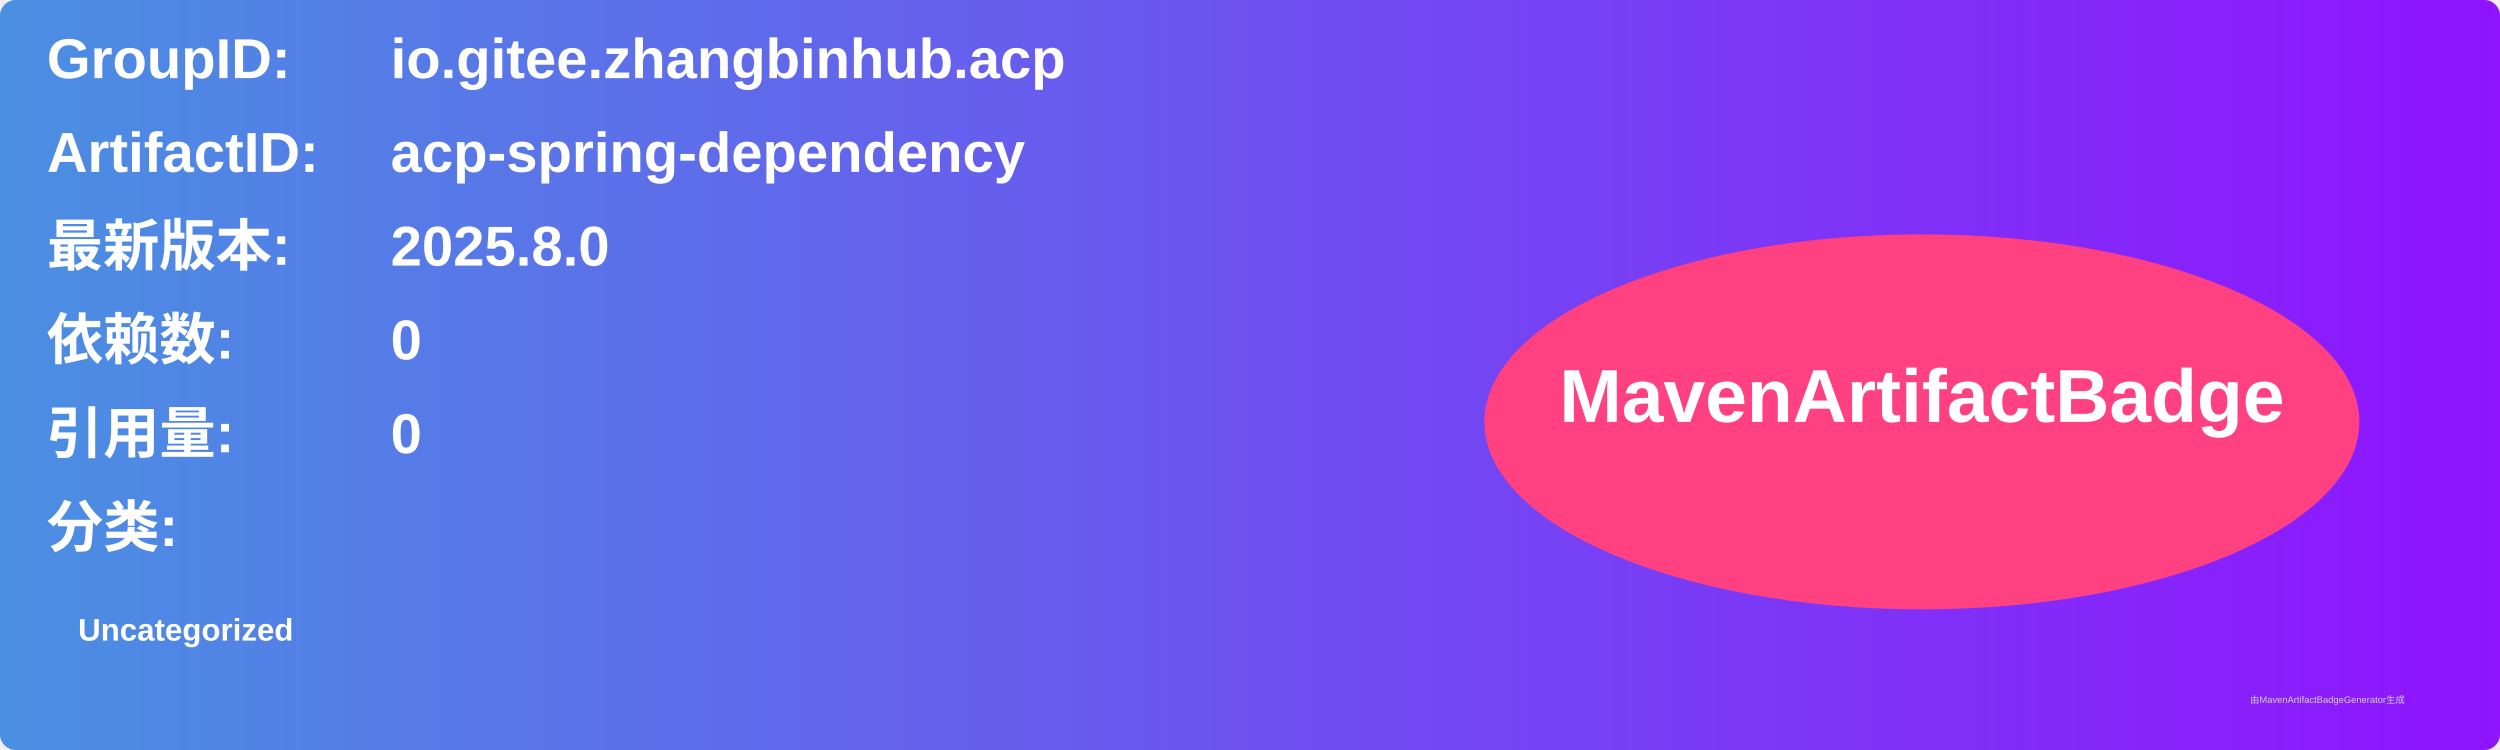
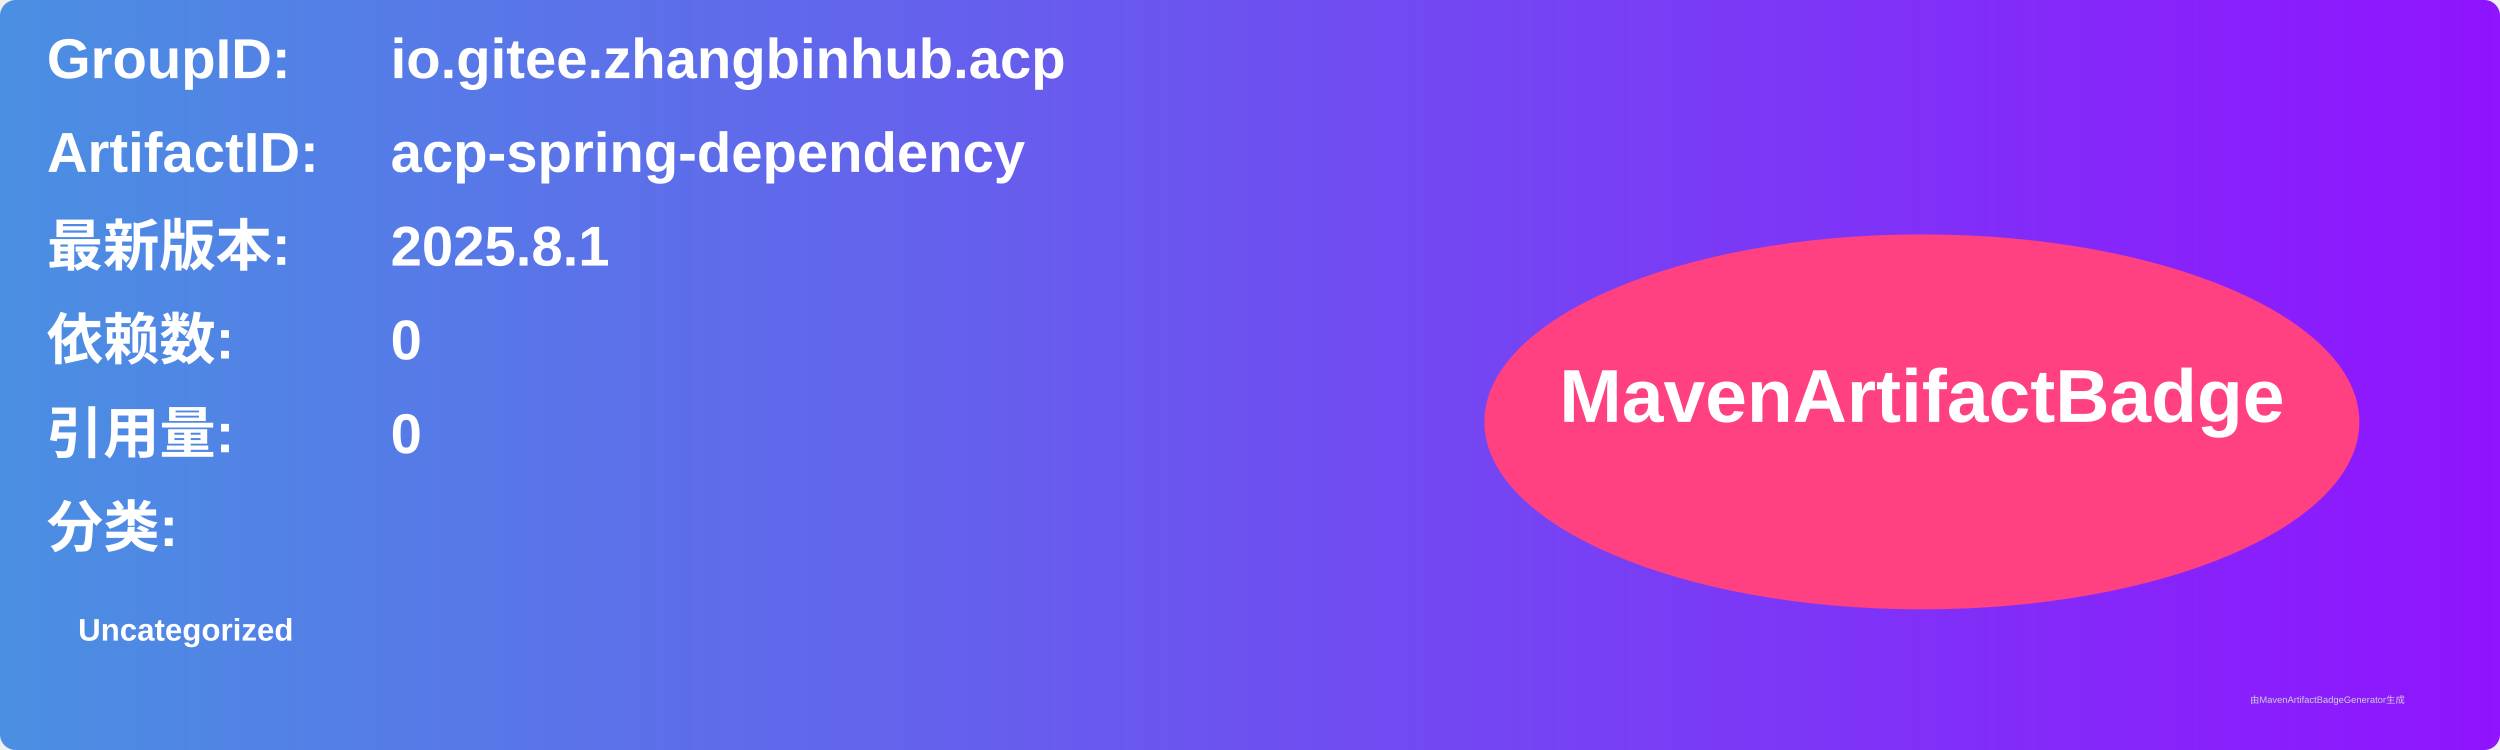
<svg xmlns="http://www.w3.org/2000/svg" width="800" height="240" viewBox="0 0 800 240">
  <linearGradient id="grad" x1="0%" y1="0%" x2="100%" y2="0%">
    <stop offset="0%" stop-color="#4a90e2" />
    <stop offset="100%" stop-color="#9013fe" />
  </linearGradient>
  <rect width="100%" height="100%" rx="5" ry="5" fill="url(#grad)" />
  <g transform="translate(15, 15)">
    <text x="0" y="10" font-family="Arial" font-size="18" fill="white" font-weight="bold" width="260">GroupID:</text>
    <text x="110" y="10" font-family="Arial" font-size="18" fill="white" font-weight="bold" width="460">io.gitee.zhangbinhub.acp</text>
    <text x="0" y="40" font-family="Arial" font-size="18" fill="white" font-weight="bold" width="260">ArtifactID:</text>
    <text x="110" y="40" font-family="Arial" font-size="18" fill="white" font-weight="bold" width="460">acp-spring-dependency</text>
    <text x="0" y="70" font-family="Arial" font-size="18" fill="white" font-weight="bold">最新版本:</text>
    <text x="110" y="70" font-family="Arial" font-size="18" fill="white" font-weight="bold">
-       <tspan font-weight="bold">2025.8.0</tspan>
+       <tspan font-weight="bold">2025.8.1</tspan>
    </text>
    <text x="0" y="100" font-family="Arial" font-size="18" fill="white" font-weight="bold">依赖数: </text>
    <text x="110" y="100" font-family="Arial" font-size="18" fill="white">
      <tspan font-weight="bold">0</tspan>
    </text>
    <text x="0" y="130" font-family="Arial" font-size="18" fill="white" font-weight="bold">引用量: </text>
    <text x="110" y="130" font-family="Arial" font-size="18" fill="white">
      <tspan font-weight="bold">0</tspan>
    </text>
    <text x="0" y="160" font-family="Arial" font-size="18" fill="white" font-weight="bold">分类:</text>
    <text x="10" y="190" font-family="Arial" font-size="10" fill="white">
      <tspan font-weight="bold">Uncategorized</tspan>
    </text>
    <ellipse cx="600" cy="120" rx="140" ry="60" fill="#ff4081" />
    <text x="600" y="120" text-anchor="middle" font-family="Arial" font-size="24" fill="white" font-weight="bold">MavenArtifactBadge</text>
  </g>
  <text x="720" y="225" font-family="Arial" font-size="3" fill="#d0d0d0">由MavenArtifactBadgeGenerator生成</text>
</svg>
